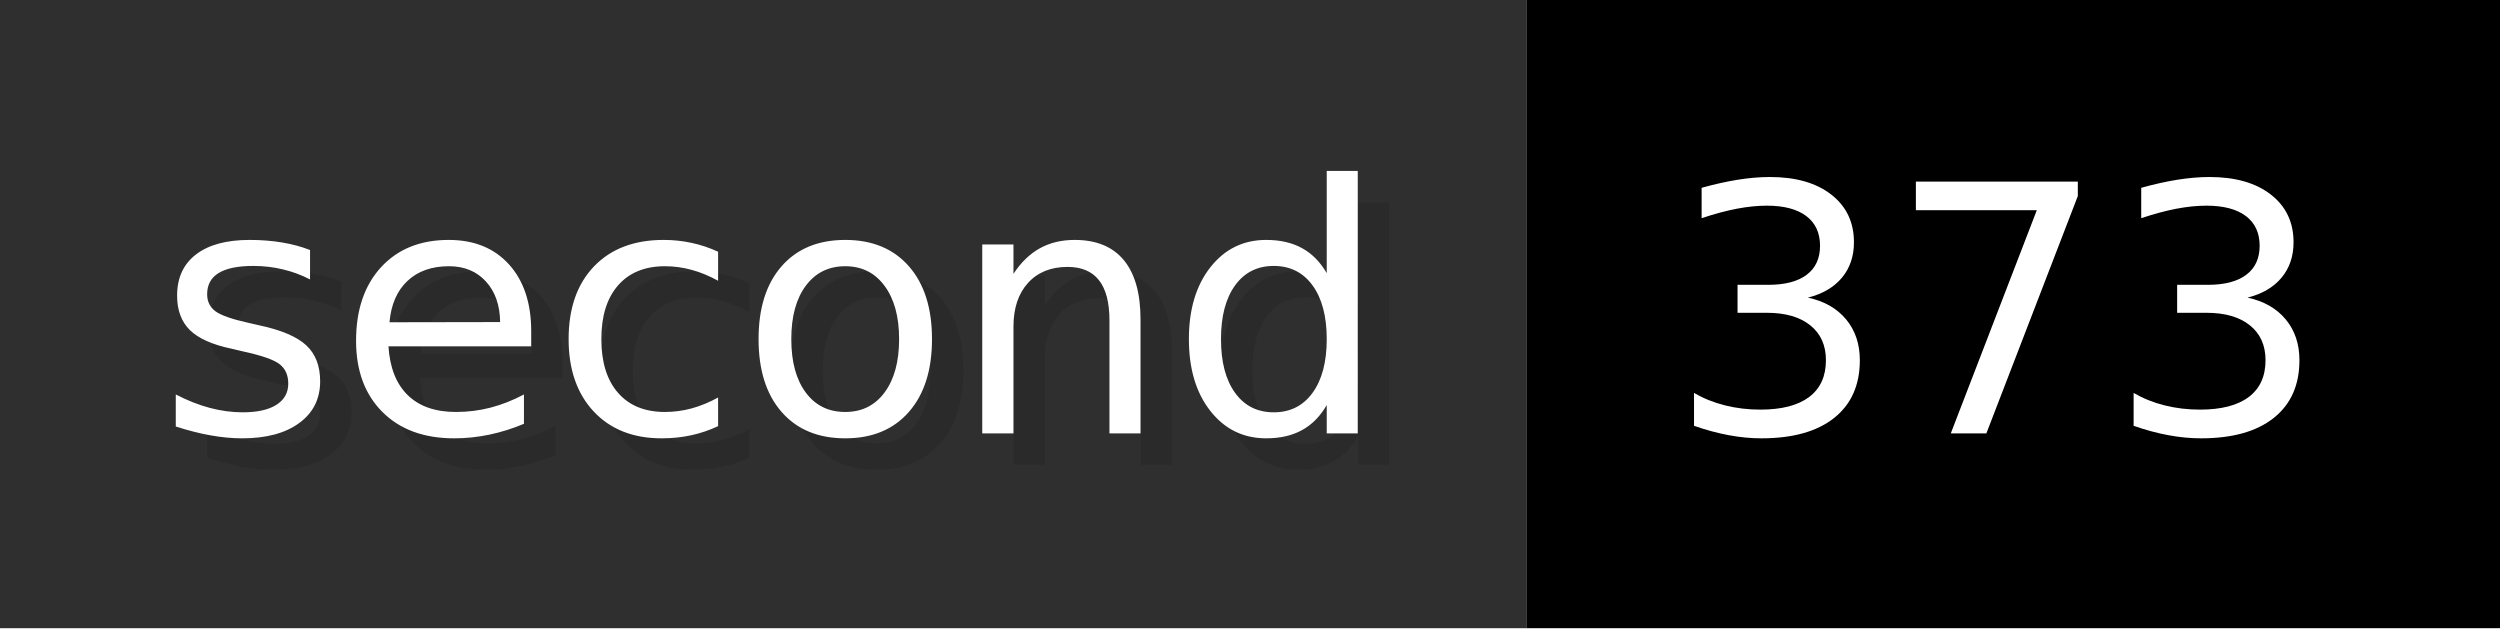
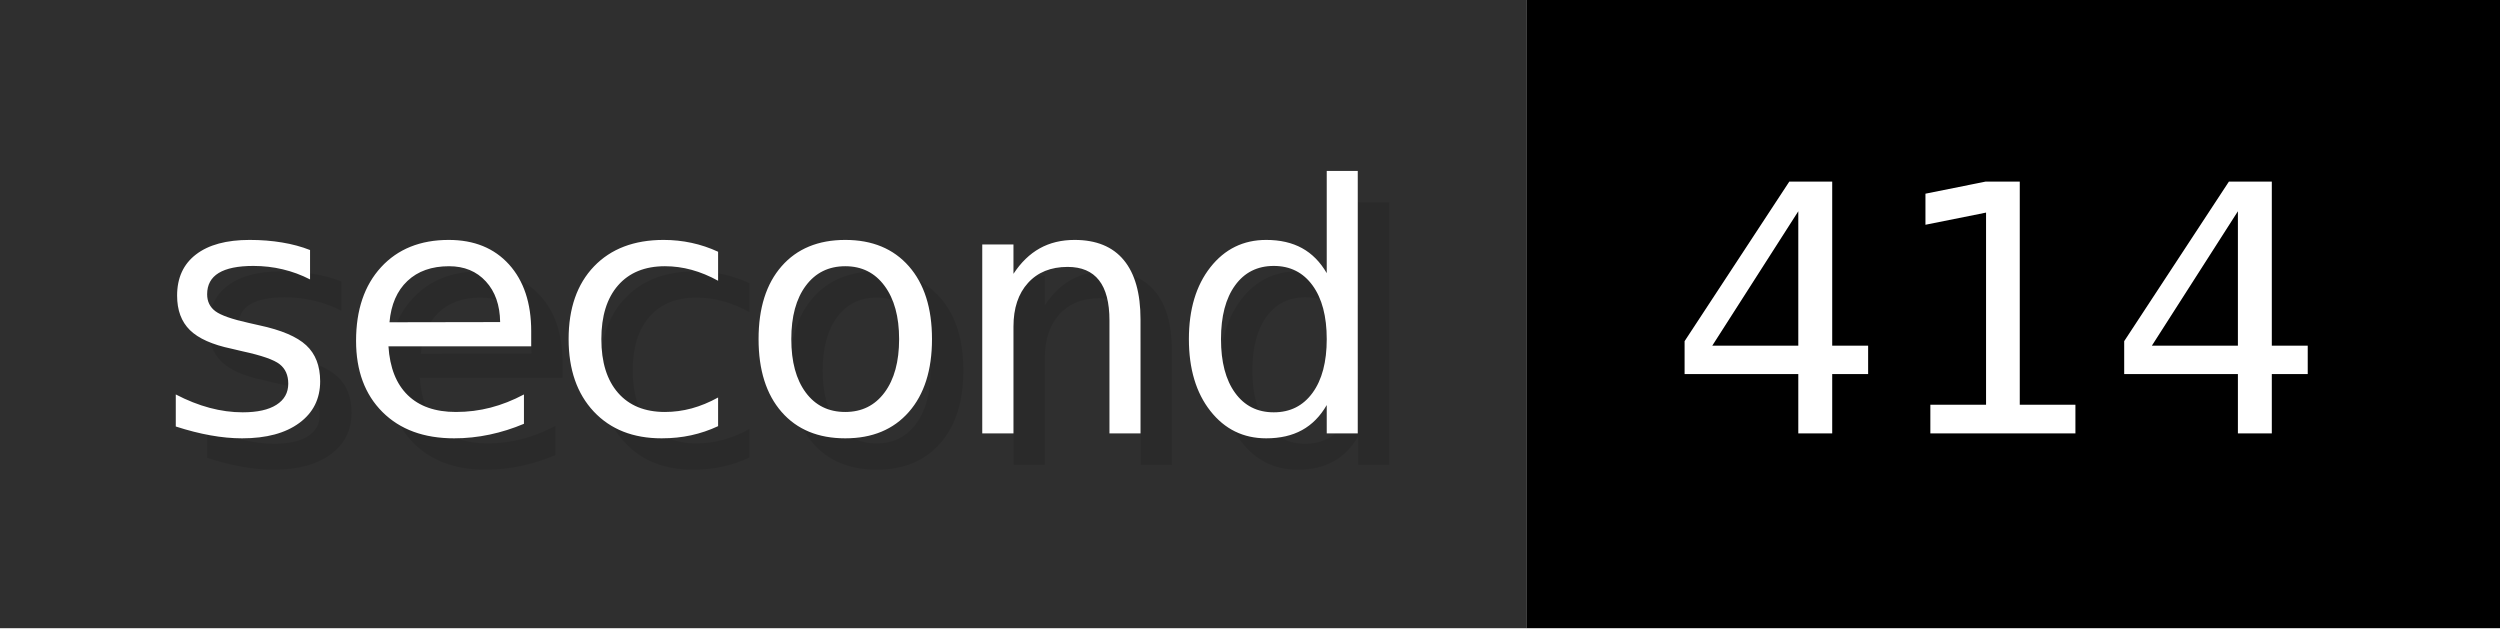
- <svg xmlns="http://www.w3.org/2000/svg" width="79.6" height="20" viewBox="0 0 796 200" role="img" aria-label="second: 373">
+ <svg xmlns="http://www.w3.org/2000/svg" width="79.6" height="20" viewBox="0 0 796 200" role="img" aria-label="second: 414">
  <g>
    <rect fill="#2F2F2F" width="486" height="200" />
    <rect fill="#" x="486" width="310" height="200" />
  </g>
  <g aria-hidden="true" fill="#fff" text-anchor="start" font-family="Verdana,DejaVu Sans,sans-serif" font-size="110">
    <text x="60" y="148" textLength="386" fill="#000" opacity="0.1">second</text>
    <text x="50" y="138" textLength="386">second</text>
-     <text x="541" y="148" textLength="210" fill="#000" opacity="0.1">373</text>
-     <text x="531" y="138" textLength="210">373</text>
+     <text x="541" y="148" textLength="210" fill="#000" opacity="0.1">414</text>
+     <text x="531" y="138" textLength="210">414</text>
  </g>
</svg>
